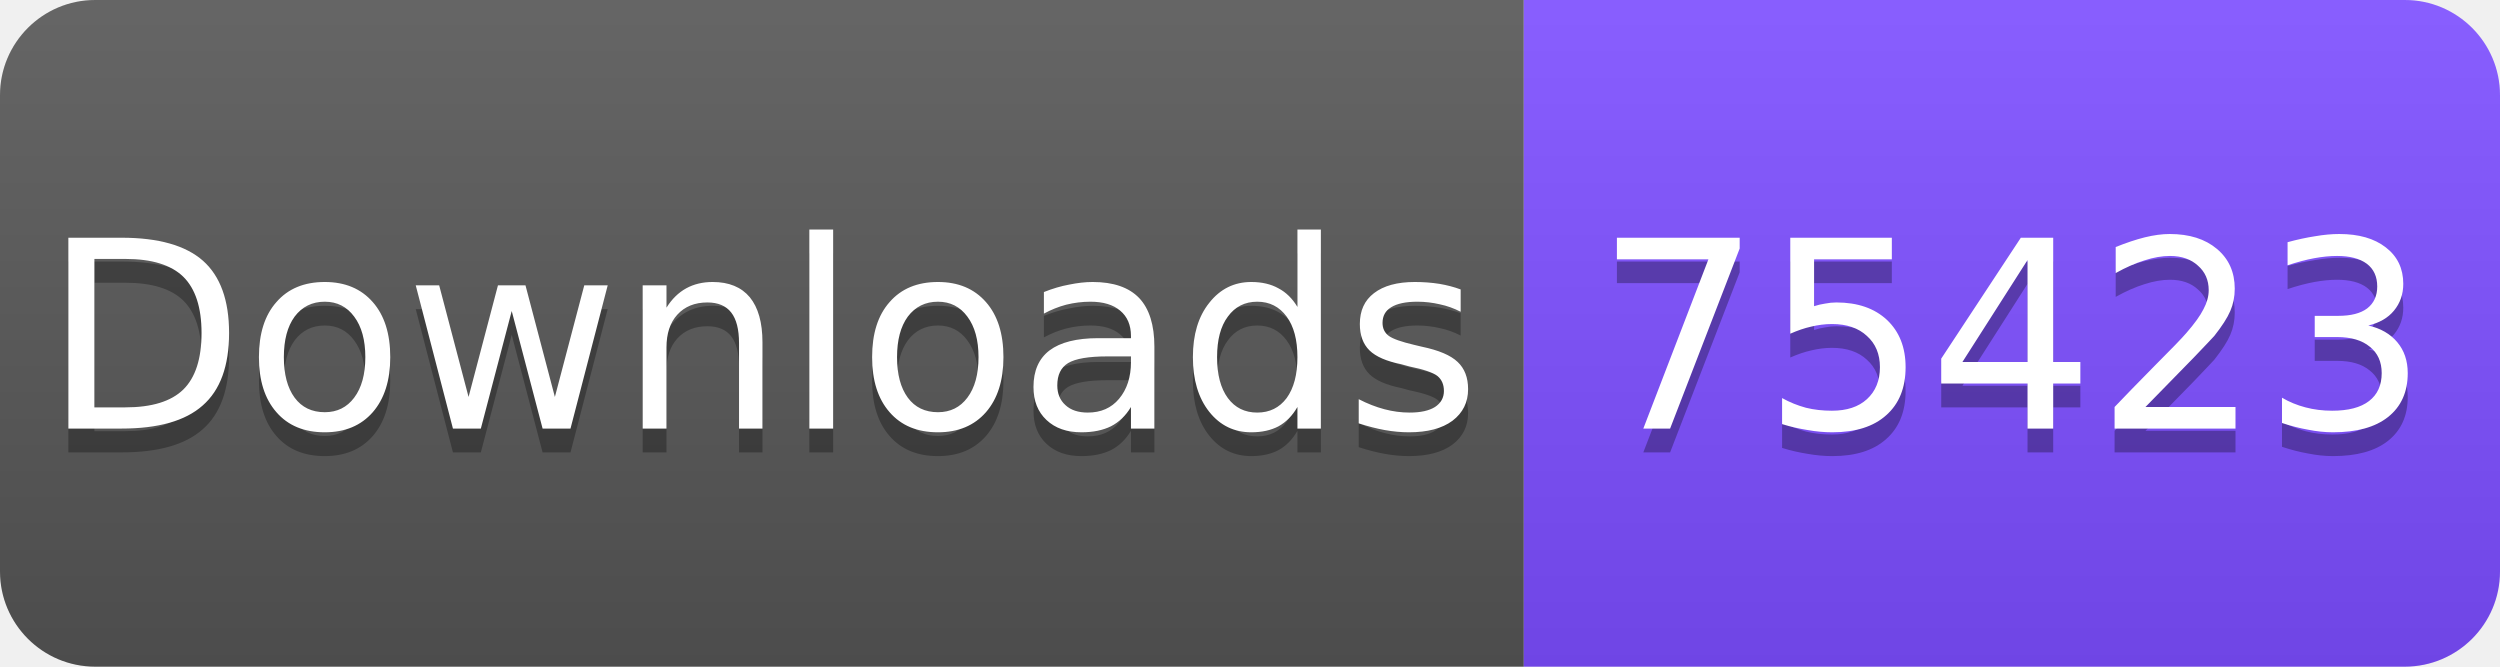
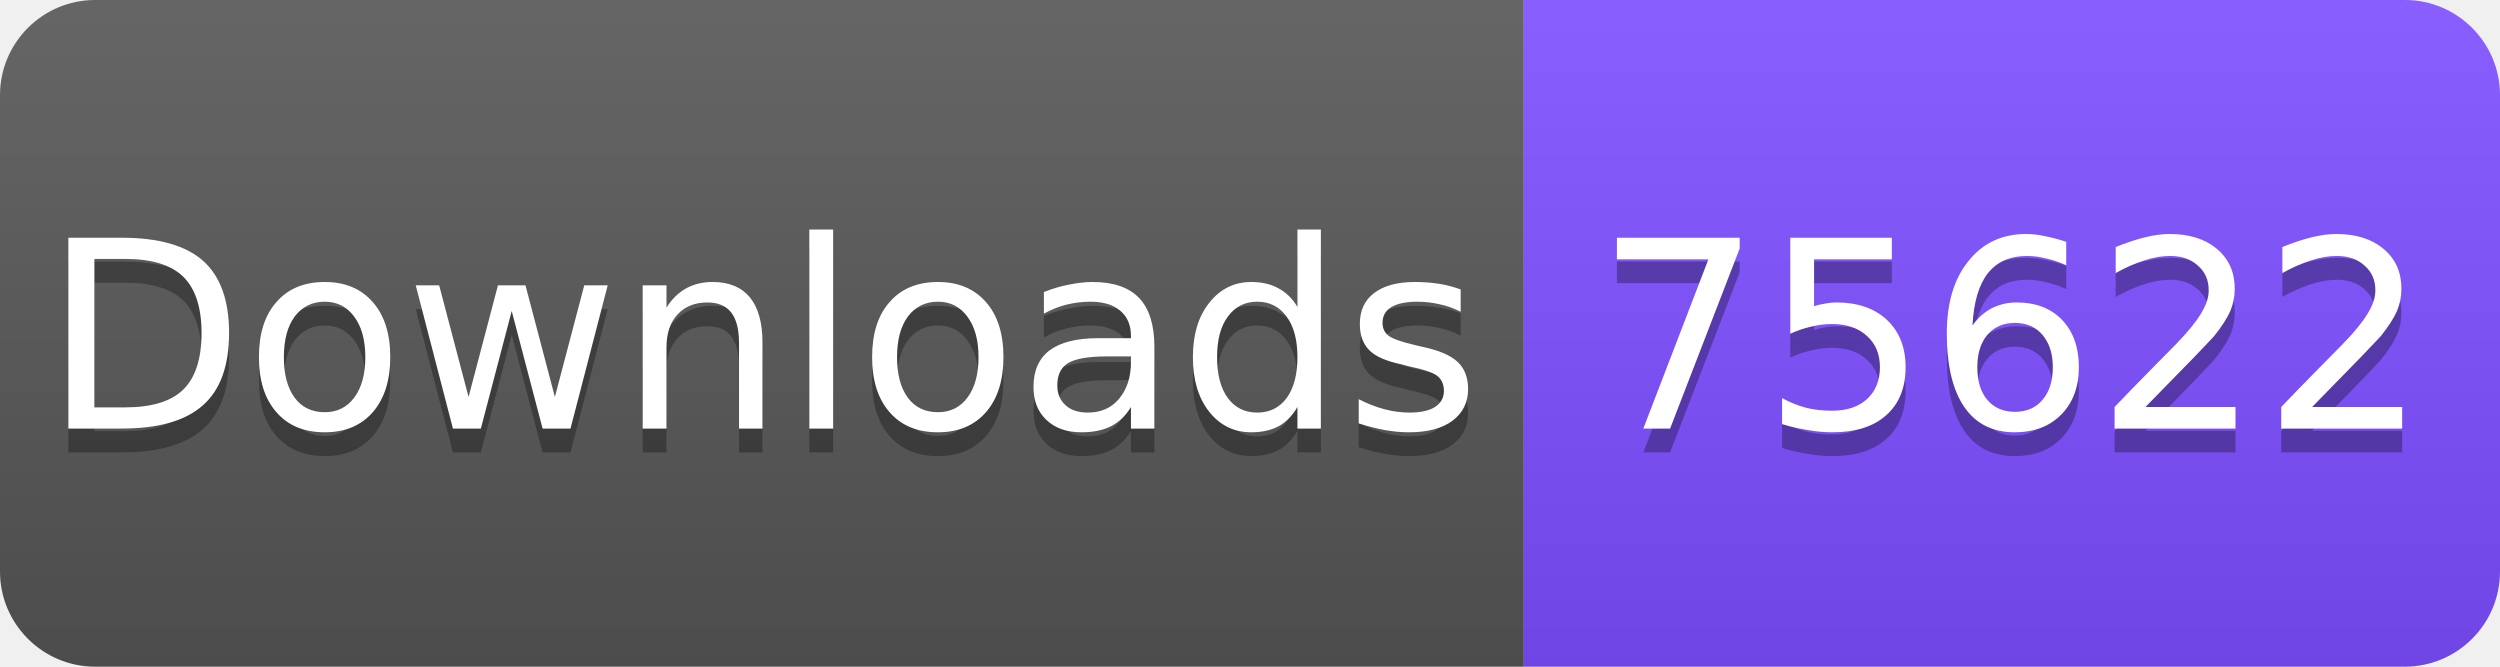
<svg xmlns="http://www.w3.org/2000/svg" width="105" height="28" viewBox="0 0 105 28">
  <linearGradient id="s" x2="0" y2="100%">
    <stop offset="0" stop-color="#fff" stop-opacity=".1" />
    <stop offset="1" stop-opacity=".1" />
  </linearGradient>
  <clipPath id="r">
    <rect width="105" height="28" rx="4" fill="#fff" />
  </clipPath>
  <g clip-path="url(#r)">
    <rect width="64" height="28" fill="#555" />
    <rect x="64" width="41" height="28" fill="#7C4DFF" />
    <rect width="105" height="28" fill="url(#s)" />
  </g>
  <g fill="#fff" text-anchor="middle" font-family="Verdana,Geneva,DejaVu Sans,sans-serif" font-size="11">
    <text x="32" y="19" fill="#010101" fill-opacity=".3">Downloads</text>
    <text x="32" y="18">Downloads</text>
-     <text x="84.5" y="19" fill="#010101" fill-opacity=".3">75423</text>
-     <text x="84.5" y="18">75423</text>
+     <text x="84.5" y="19" fill="#010101" fill-opacity=".3">75622</text>
+     <text x="84.5" y="18">75622</text>
  </g>
</svg>
